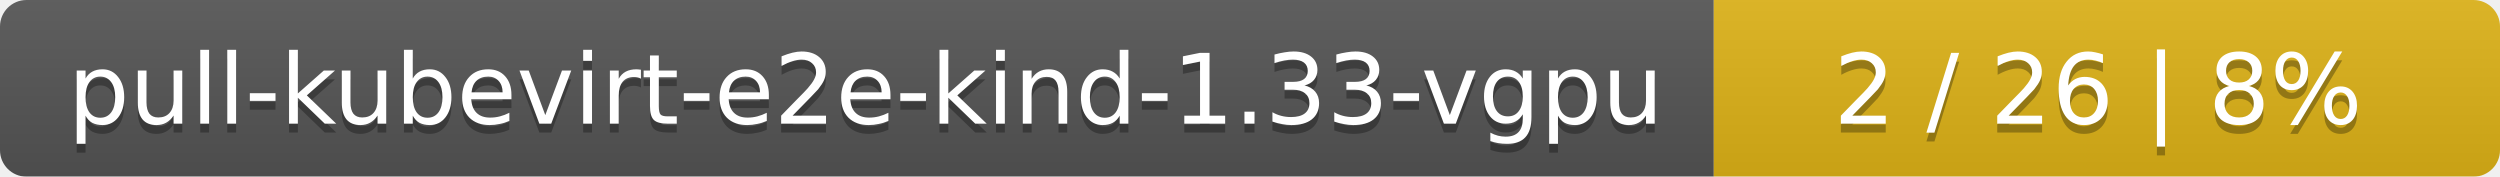
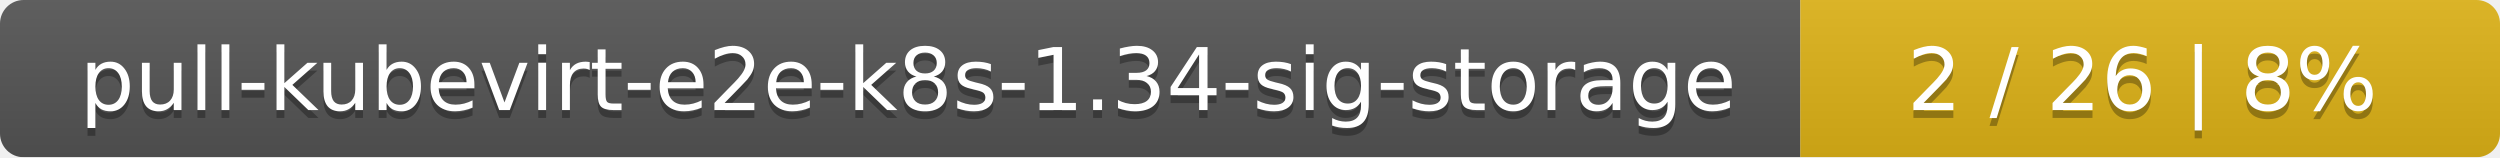
- <svg xmlns="http://www.w3.org/2000/svg" width="283" height="20">
+ <svg xmlns="http://www.w3.org/2000/svg" width="318" height="20">
  <linearGradient id="smooth" x2="0" y2="100%">
    <stop offset="0" stop-color="#bbb" stop-opacity=".1" />
    <stop offset="1" stop-opacity=".1" />
  </linearGradient>
  <mask id="round">
-     <rect width="283" height="20" rx="3" fill="#fff" />
+     <rect width="318" height="20" rx="3" fill="#fff" />
  </mask>
  <g mask="url(#round)">
-     <rect width="194" height="20" fill="#555" />
-     <rect x="194" width="89" height="20" fill="#dfb317" />
-     <rect width="283" height="20" fill="url(#smooth)" />
+     <rect width="229" height="20" fill="#555" />
+     <rect x="229" width="89" height="20" fill="#dfb317" />
+     <rect width="318" height="20" fill="url(#smooth)" />
  </g>
  <g fill="#fff" text-anchor="middle" font-family="DejaVu Sans,Verdana,Geneva,sans-serif" font-size="11">
-     <text x="98" y="15" fill="#010101" fill-opacity=".3">pull-kubevirt-e2e-kind-1.33-vgpu</text>
-     <text x="98" y="14">pull-kubevirt-e2e-kind-1.33-vgpu</text>
-     <text x="237.5" y="15" fill="#010101" fill-opacity=".3">2 / 26    |    8%</text>
-     <text x="237.5" y="14">2 / 26    |    8%</text>
+     <text x="115.5" y="15" fill="#010101" fill-opacity=".3">pull-kubevirt-e2e-k8s-1.34-sig-storage</text>
+     <text x="115.5" y="14">pull-kubevirt-e2e-k8s-1.34-sig-storage</text>
+     <text x="272.5" y="15" fill="#010101" fill-opacity=".3">2 / 26    |    8%</text>
+     <text x="272.5" y="14">2 / 26    |    8%</text>
  </g>
</svg>
